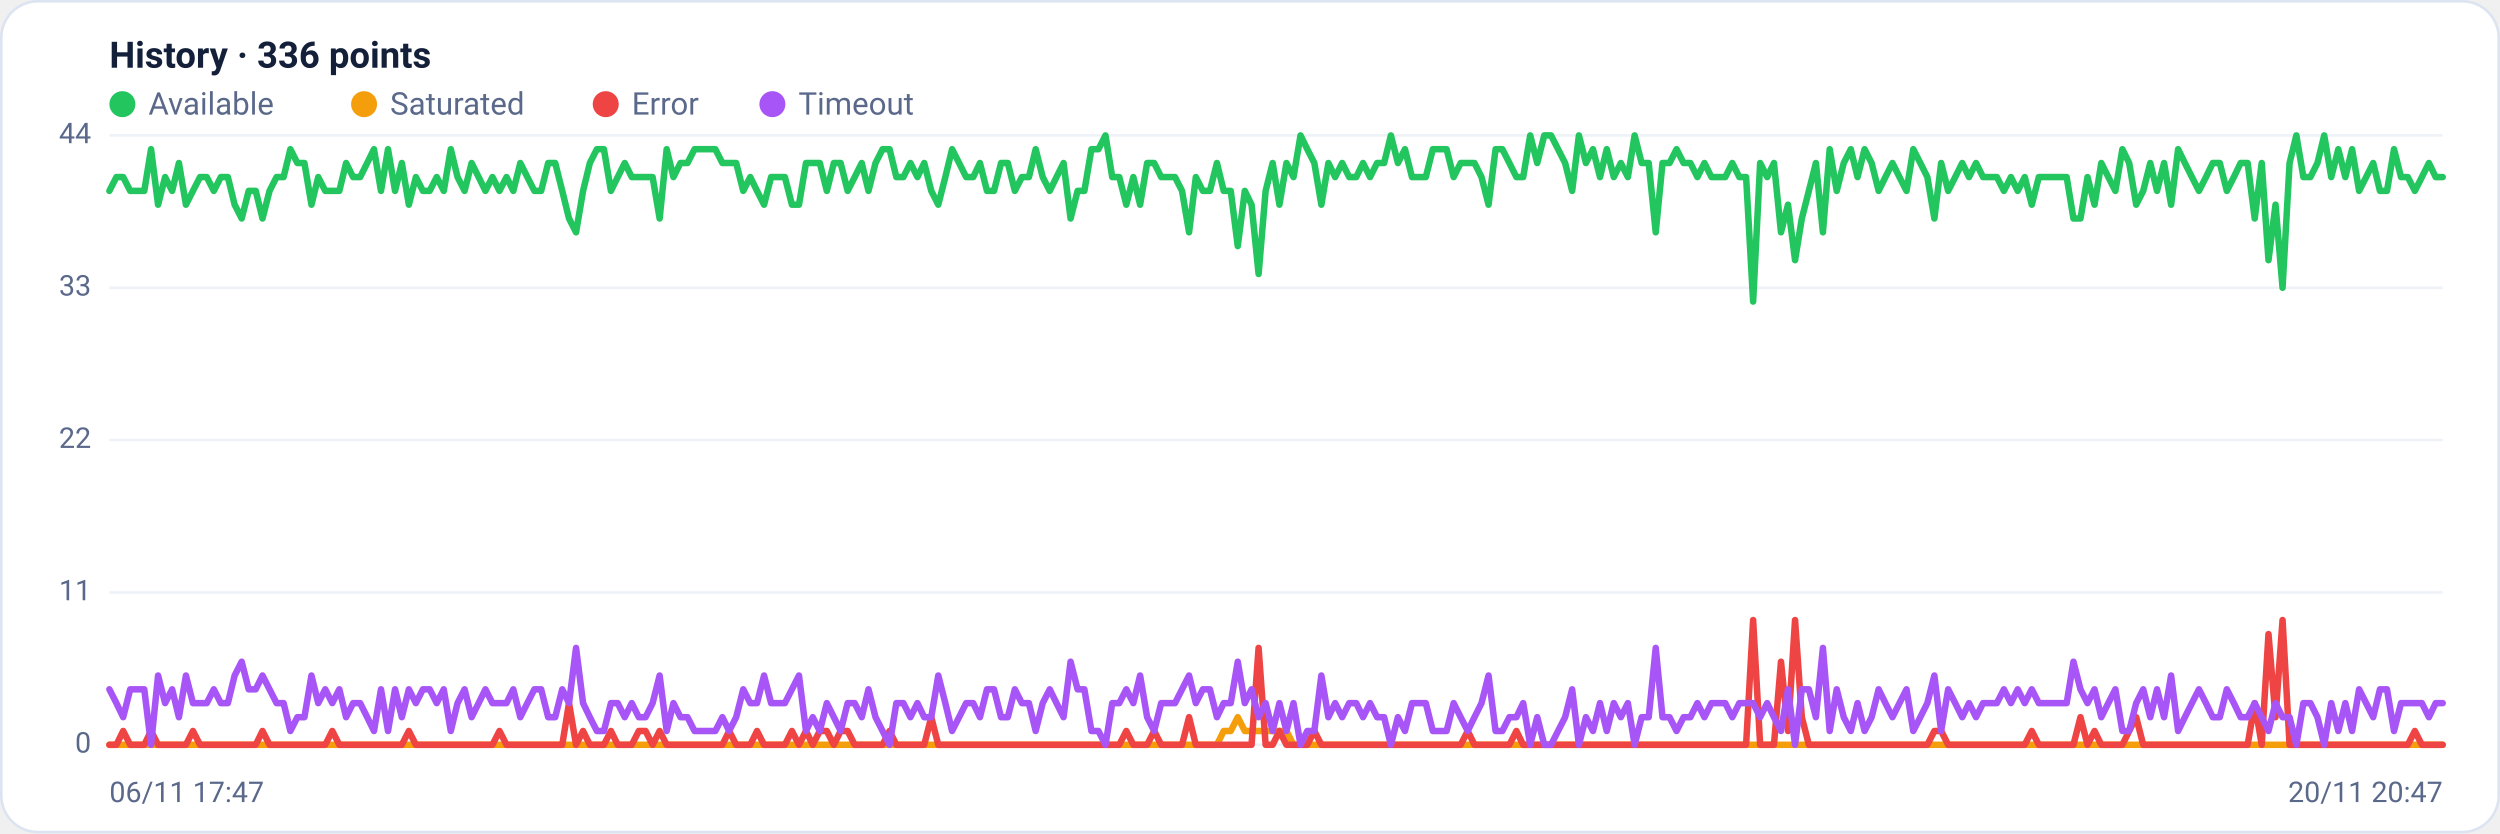
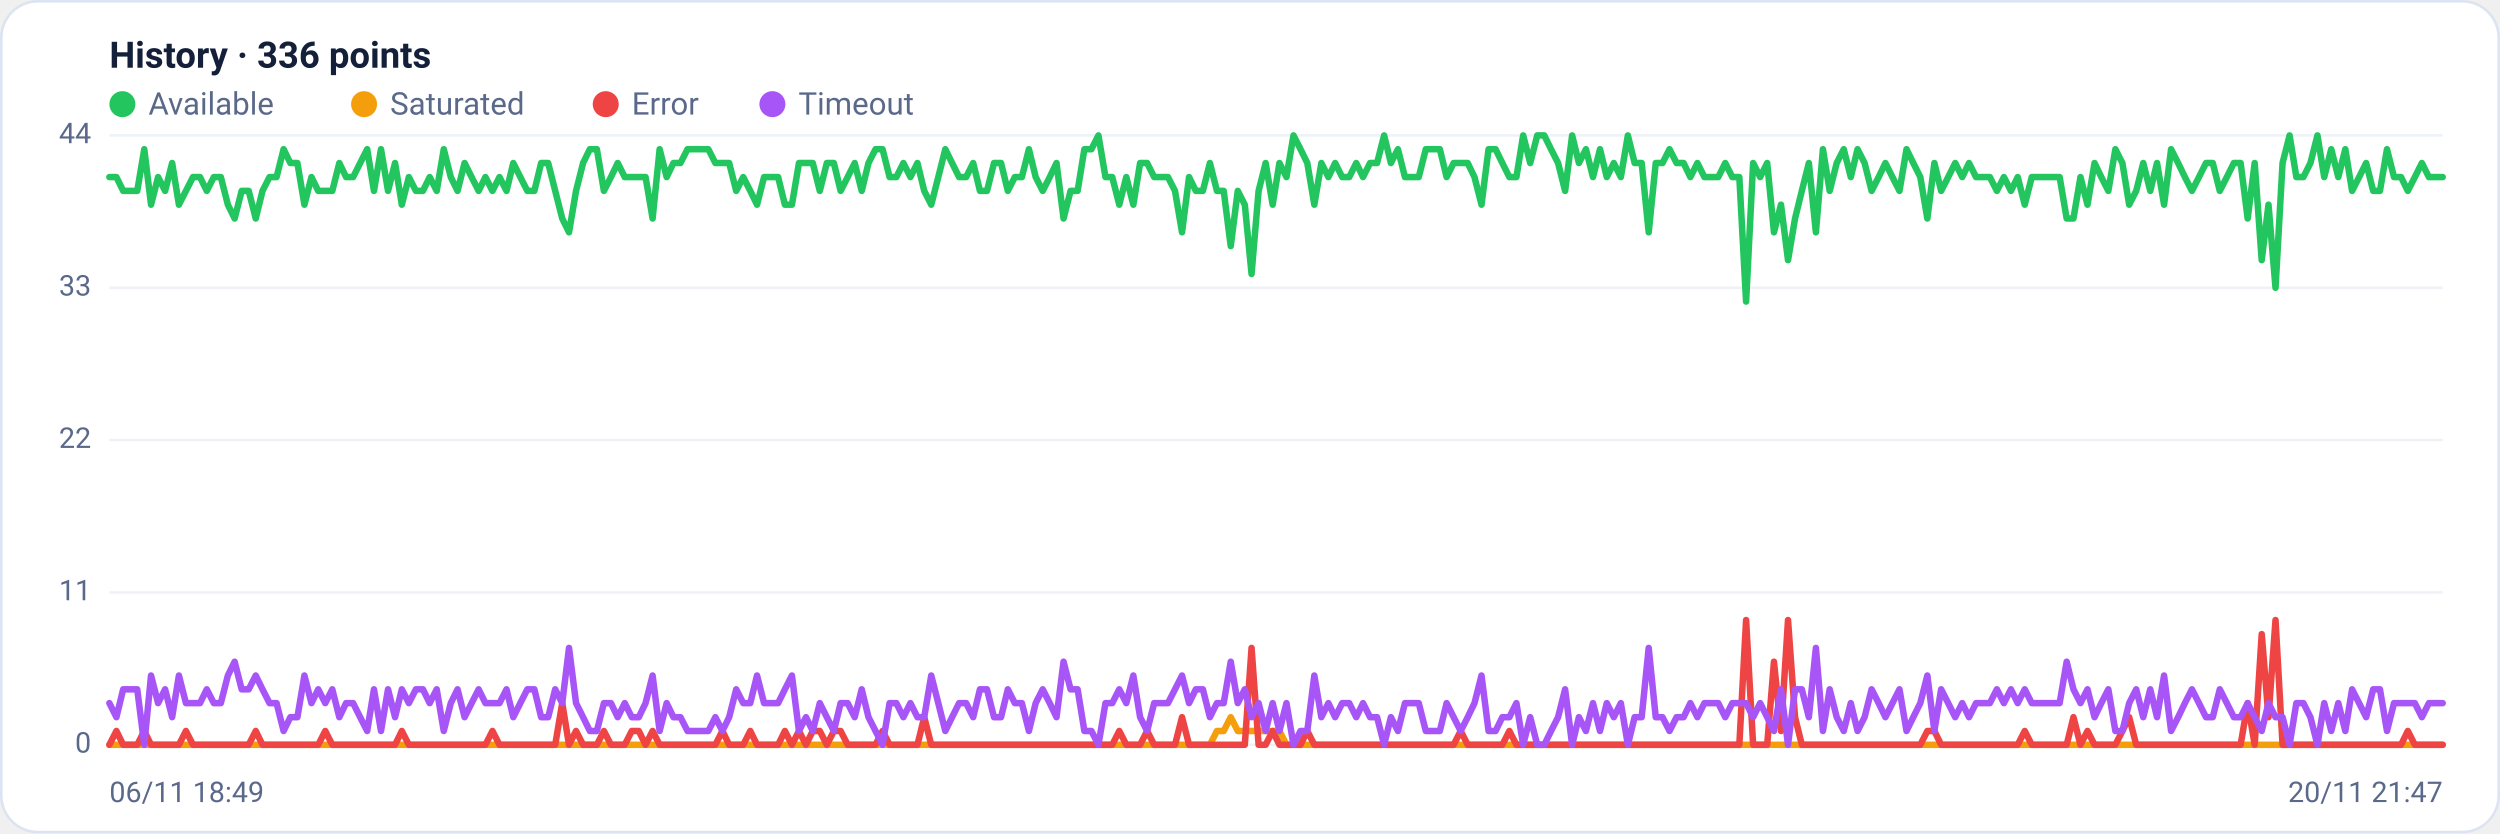
<svg xmlns="http://www.w3.org/2000/svg" viewBox="0 0 960 320" width="960" height="320" font-family="Segoe UI, system-ui, -apple-system, Roboto, Helvetica, Arial, sans-serif" role="img" aria-label="Availability history per region">
  <rect x="0.5" y="0.5" width="959" height="319" rx="14" fill="#ffffff" stroke="#dce3f1" />
  <text x="42" y="26" font-size="14" font-weight="600" fill="#14203a">History · 336 points</text>
  <circle cx="47" cy="40" r="5" fill="#22c55e" />
  <text x="57" y="44" font-size="12" fill="#5a688a">Available</text>
  <circle cx="139.8" cy="40" r="5" fill="#f59e0b" />
  <text x="149.8" y="44" font-size="12" fill="#5a688a">Saturated</text>
  <circle cx="232.6" cy="40" r="5" fill="#ef4444" />
  <text x="242.6" y="44" font-size="12" fill="#5a688a">Error</text>
  <circle cx="296.6" cy="40" r="5" fill="#a855f7" />
  <text x="306.6" y="44" font-size="12" fill="#5a688a">Timeout</text>
  <line x1="42" y1="286.0" x2="938" y2="286.0" stroke="#eef2f7" stroke-width="1" />
  <text x="35" y="289.0" text-anchor="end" font-size="11" fill="#5a688a">0</text>
  <line x1="42" y1="227.5" x2="938" y2="227.5" stroke="#eef2f7" stroke-width="1" />
  <text x="35" y="230.5" text-anchor="end" font-size="11" fill="#5a688a">11</text>
  <line x1="42" y1="169.0" x2="938" y2="169.0" stroke="#eef2f7" stroke-width="1" />
  <text x="35" y="172.0" text-anchor="end" font-size="11" fill="#5a688a">22</text>
  <line x1="42" y1="110.5" x2="938" y2="110.5" stroke="#eef2f7" stroke-width="1" />
  <text x="35" y="113.5" text-anchor="end" font-size="11" fill="#5a688a">33</text>
  <line x1="42" y1="52.0" x2="938" y2="52.0" stroke="#eef2f7" stroke-width="1" />
  <text x="35" y="55.0" text-anchor="end" font-size="11" fill="#5a688a">44</text>
-   <polyline fill="none" stroke="#22c55e" stroke-width="2.5" stroke-linejoin="round" stroke-linecap="round" points="42.0,73.3 44.7,68.0 47.3,68.0 50.0,73.3 52.7,73.3 55.4,73.3 58.0,57.3 60.7,78.6 63.4,68.0 66.1,73.3 68.7,62.6 71.4,78.6 74.1,73.3 76.8,68.0 79.4,68.0 82.1,73.3 84.8,68.0 87.5,68.0 90.1,78.6 92.8,83.9 95.5,73.3 98.2,73.3 100.8,83.9 103.5,73.3 106.2,68.0 108.9,68.0 111.5,57.3 114.2,62.6 116.9,62.6 119.6,78.6 122.2,68.0 124.9,73.3 127.6,73.3 130.3,73.3 132.9,62.6 135.6,68.0 138.3,68.0 141.0,62.6 143.6,57.3 146.3,73.3 149.0,57.3 151.7,73.3 154.3,62.6 157.0,78.6 159.7,68.0 162.4,73.3 165.0,73.3 167.7,68.0 170.4,73.3 173.1,57.3 175.7,68.0 178.4,73.3 181.1,62.6 183.8,68.0 186.4,73.3 189.1,68.0 191.8,73.3 194.5,68.0 197.1,73.3 199.8,62.6 202.5,68.0 205.2,73.3 207.8,73.3 210.5,62.6 213.2,62.6 215.9,73.3 218.5,83.9 221.2,89.2 223.9,73.3 226.5,62.6 229.2,57.3 231.9,57.3 234.6,73.3 237.2,68.0 239.9,62.6 242.6,68.0 245.3,68.0 247.9,68.0 250.6,68.0 253.3,83.9 256.0,57.3 258.6,68.0 261.3,62.6 264.0,62.6 266.7,57.3 269.3,57.3 272.0,57.3 274.7,57.3 277.4,62.6 280.0,62.6 282.7,62.6 285.4,73.3 288.1,68.0 290.7,73.3 293.4,78.6 296.1,68.0 298.8,68.0 301.4,68.0 304.1,78.6 306.8,78.6 309.5,62.6 312.1,62.6 314.8,62.6 317.5,73.3 320.2,62.6 322.8,62.6 325.5,73.3 328.2,68.0 330.9,62.6 333.5,73.3 336.2,62.6 338.9,57.3 341.6,57.3 344.2,68.0 346.9,68.0 349.6,62.6 352.3,68.0 354.9,62.6 357.6,73.3 360.3,78.6 363.0,68.0 365.6,57.3 368.3,62.6 371.0,68.0 373.7,68.0 376.3,62.6 379.0,73.3 381.7,73.3 384.4,62.6 387.0,62.6 389.7,73.3 392.4,68.0 395.1,68.0 397.7,57.3 400.4,68.0 403.1,73.3 405.7,68.0 408.4,62.6 411.1,83.9 413.8,73.3 416.4,73.3 419.1,57.3 421.8,57.3 424.5,52.0 427.1,68.0 429.8,68.0 432.5,78.6 435.2,68.0 437.8,78.6 440.5,62.6 443.2,62.6 445.9,68.0 448.5,68.0 451.2,68.0 453.9,73.3 456.6,89.2 459.2,68.0 461.9,73.3 464.6,73.3 467.3,62.6 469.9,73.3 472.6,73.3 475.3,94.5 478.0,73.3 480.6,78.6 483.3,105.2 486.0,73.3 488.7,62.6 491.3,78.6 494.0,62.6 496.7,68.0 499.4,52.0 502.0,57.3 504.7,62.6 507.4,78.6 510.1,62.6 512.7,68.0 515.4,62.6 518.1,68.0 520.8,68.0 523.4,62.6 526.1,68.0 528.8,62.6 531.5,62.6 534.1,52.0 536.8,62.6 539.5,57.3 542.2,68.0 544.8,68.0 547.5,68.0 550.2,57.3 552.9,57.3 555.5,57.3 558.2,68.0 560.9,62.6 563.6,62.6 566.2,62.6 568.9,68.0 571.6,78.6 574.3,57.3 576.9,57.3 579.6,62.6 582.3,68.0 584.9,68.0 587.6,52.0 590.3,62.6 593.0,52.0 595.6,52.0 598.3,57.3 601.0,62.6 603.7,73.3 606.3,52.0 609.0,62.6 611.7,57.3 614.4,68.0 617.0,57.3 619.7,68.0 622.4,62.6 625.1,68.0 627.7,52.0 630.4,62.6 633.1,62.6 635.8,89.2 638.4,62.6 641.1,62.6 643.8,57.3 646.5,62.6 649.1,62.6 651.8,68.0 654.5,62.6 657.2,68.0 659.8,68.0 662.5,68.0 665.2,62.6 667.9,68.0 670.5,68.0 673.2,115.8 675.9,62.6 678.6,68.0 681.2,62.6 683.9,89.2 686.6,78.6 689.3,99.9 691.9,83.9 694.6,73.3 697.3,62.6 700.0,89.2 702.6,57.3 705.3,73.3 708.0,62.6 710.7,57.3 713.3,68.0 716.0,57.3 718.7,62.6 721.4,73.3 724.0,68.0 726.7,62.6 729.4,68.0 732.1,73.3 734.7,57.3 737.4,62.6 740.1,68.0 742.8,83.9 745.4,62.6 748.1,73.3 750.8,68.0 753.5,62.6 756.1,68.0 758.8,62.6 761.5,68.0 764.1,68.0 766.8,68.0 769.5,73.3 772.2,68.0 774.8,73.3 777.5,68.0 780.2,78.6 782.9,68.0 785.5,68.0 788.2,68.0 790.9,68.0 793.6,68.0 796.2,83.9 798.9,83.9 801.6,68.0 804.3,78.6 806.9,62.6 809.6,68.0 812.3,73.3 815.0,57.3 817.6,62.6 820.3,78.6 823.0,73.3 825.7,62.6 828.3,73.3 831.0,62.6 833.7,78.6 836.4,57.3 839.0,62.6 841.7,68.0 844.4,73.3 847.1,68.0 849.7,62.6 852.4,62.6 855.1,73.3 857.8,68.0 860.4,62.6 863.1,62.6 865.8,83.9 868.5,62.6 871.1,99.9 873.8,78.6 876.5,110.5 879.2,62.6 881.8,52.0 884.5,68.0 887.2,68.0 889.9,62.6 892.5,52.0 895.2,68.0 897.9,57.3 900.6,68.0 903.2,57.3 905.9,73.3 908.6,68.0 911.3,62.6 913.9,73.3 916.6,73.3 919.3,57.3 922.0,68.0 924.6,68.0 927.3,73.3 930.0,68.0 932.7,62.6 935.3,68.0 938.0,68.0" />
-   <polyline fill="none" stroke="#f59e0b" stroke-width="2.5" stroke-linejoin="round" stroke-linecap="round" points="42.0,286.0 44.7,286.0 47.3,286.0 50.0,286.0 52.7,286.0 55.4,286.0 58.0,286.0 60.7,286.0 63.4,286.0 66.1,286.0 68.7,286.0 71.4,286.0 74.1,286.0 76.8,286.0 79.4,286.0 82.1,286.0 84.8,286.0 87.5,286.0 90.1,286.0 92.8,286.0 95.5,286.0 98.2,286.0 100.8,286.0 103.5,286.0 106.2,286.0 108.9,286.0 111.5,286.0 114.2,286.0 116.9,286.0 119.6,286.0 122.2,286.0 124.9,286.0 127.6,286.0 130.3,286.0 132.9,286.0 135.6,286.0 138.3,286.0 141.0,286.0 143.6,286.0 146.3,286.0 149.0,286.0 151.7,286.0 154.3,286.0 157.0,286.0 159.7,286.0 162.4,286.0 165.0,286.0 167.7,286.0 170.4,286.0 173.1,286.0 175.7,286.0 178.4,286.0 181.1,286.0 183.8,286.0 186.4,286.0 189.1,286.0 191.8,286.0 194.5,286.0 197.1,286.0 199.8,286.0 202.5,286.0 205.2,286.0 207.8,286.0 210.5,286.0 213.2,286.0 215.9,286.0 218.5,286.0 221.2,286.0 223.9,286.0 226.5,286.0 229.2,286.0 231.9,286.0 234.6,286.0 237.2,286.0 239.9,286.0 242.6,286.0 245.3,286.0 247.9,286.0 250.6,286.0 253.3,286.0 256.0,286.0 258.6,286.0 261.3,286.0 264.0,286.0 266.7,286.0 269.3,286.0 272.0,286.0 274.7,286.0 277.4,286.0 280.0,286.0 282.7,286.0 285.4,286.0 288.1,286.0 290.7,286.0 293.4,286.0 296.1,286.0 298.8,286.0 301.4,286.0 304.1,286.0 306.8,286.0 309.5,286.0 312.1,286.0 314.8,286.0 317.5,286.0 320.2,286.0 322.8,286.0 325.5,286.0 328.2,286.0 330.9,286.0 333.5,286.0 336.2,286.0 338.9,286.0 341.6,286.0 344.2,286.0 346.9,286.0 349.6,286.0 352.3,286.0 354.9,286.0 357.6,286.0 360.3,286.0 363.0,286.0 365.6,286.0 368.3,286.0 371.0,286.0 373.7,286.0 376.3,286.0 379.0,286.0 381.7,286.0 384.4,286.0 387.0,286.0 389.7,286.0 392.4,286.0 395.1,286.0 397.7,286.0 400.4,286.0 403.1,286.0 405.7,286.0 408.4,286.0 411.1,286.0 413.8,286.0 416.4,286.0 419.1,286.0 421.8,286.0 424.5,286.0 427.1,286.0 429.8,286.0 432.5,286.0 435.2,286.0 437.8,286.0 440.5,286.0 443.2,286.0 445.9,286.0 448.5,286.0 451.2,286.0 453.9,286.0 456.6,286.0 459.2,286.0 461.9,286.0 464.6,286.0 467.3,286.0 469.9,280.7 472.6,280.7 475.3,275.4 478.0,280.7 480.6,280.7 483.3,280.7 486.0,280.7 488.7,280.7 491.3,280.7 494.0,280.7 496.7,286.0 499.4,286.0 502.0,286.0 504.7,286.0 507.4,286.0 510.1,286.0 512.7,286.0 515.4,286.0 518.1,286.0 520.8,286.0 523.4,286.0 526.1,286.0 528.8,286.0 531.5,286.0 534.1,286.0 536.8,286.0 539.5,286.0 542.2,286.0 544.8,286.0 547.5,286.0 550.2,286.0 552.9,286.0 555.5,286.0 558.2,286.0 560.9,286.0 563.6,286.0 566.2,286.0 568.9,286.0 571.6,286.0 574.3,286.0 576.9,286.0 579.6,286.0 582.3,286.0 584.9,286.0 587.6,286.0 590.3,286.0 593.0,286.0 595.6,286.0 598.3,286.0 601.0,286.0 603.7,286.0 606.3,286.0 609.0,286.0 611.7,286.0 614.4,286.0 617.0,286.0 619.7,286.0 622.4,286.0 625.1,286.0 627.7,286.0 630.4,286.0 633.1,286.0 635.8,286.0 638.4,286.0 641.1,286.0 643.8,286.0 646.5,286.0 649.1,286.0 651.8,286.0 654.5,286.0 657.2,286.0 659.8,286.0 662.5,286.0 665.2,286.0 667.9,286.0 670.5,286.0 673.2,286.0 675.9,286.0 678.6,286.0 681.2,286.0 683.9,286.0 686.6,286.0 689.3,286.0 691.9,286.0 694.6,286.0 697.3,286.0 700.0,286.0 702.6,286.0 705.3,286.0 708.0,286.0 710.7,286.0 713.3,286.0 716.0,286.0 718.7,286.0 721.4,286.0 724.0,286.0 726.7,286.0 729.4,286.0 732.1,286.0 734.7,286.0 737.4,286.0 740.1,286.0 742.8,286.0 745.4,286.0 748.1,286.0 750.8,286.0 753.5,286.0 756.1,286.0 758.8,286.0 761.5,286.0 764.1,286.0 766.8,286.0 769.5,286.0 772.2,286.0 774.8,286.0 777.5,286.0 780.2,286.0 782.9,286.0 785.5,286.0 788.2,286.0 790.9,286.0 793.6,286.0 796.2,286.0 798.9,286.0 801.6,286.0 804.3,286.0 806.9,286.0 809.6,286.0 812.3,286.0 815.0,286.0 817.6,286.0 820.3,286.0 823.0,286.0 825.7,286.0 828.3,286.0 831.0,286.0 833.7,286.0 836.4,286.0 839.0,286.0 841.7,286.0 844.4,286.0 847.1,286.0 849.7,286.0 852.4,286.0 855.1,286.0 857.8,286.0 860.4,286.0 863.1,286.0 865.8,286.0 868.5,286.0 871.1,286.0 873.8,286.0 876.5,286.0 879.2,286.0 881.8,286.0 884.5,286.0 887.2,286.0 889.9,286.0 892.5,286.0 895.2,286.0 897.9,286.0 900.6,286.0 903.2,286.0 905.9,286.0 908.6,286.0 911.3,286.0 913.9,286.0 916.6,286.0 919.3,286.0 922.0,286.0 924.6,286.0 927.3,286.0 930.0,286.0 932.7,286.0 935.3,286.0 938.0,286.0" />
-   <polyline fill="none" stroke="#ef4444" stroke-width="2.5" stroke-linejoin="round" stroke-linecap="round" points="42.0,286.0 44.7,286.0 47.3,280.7 50.0,286.0 52.7,286.0 55.4,286.0 58.0,280.7 60.7,286.0 63.4,286.0 66.1,286.0 68.7,286.0 71.4,286.0 74.1,280.7 76.8,286.0 79.4,286.0 82.1,286.0 84.8,286.0 87.5,286.0 90.1,286.0 92.8,286.0 95.5,286.0 98.2,286.0 100.8,280.7 103.5,286.0 106.2,286.0 108.9,286.0 111.5,286.0 114.2,286.0 116.9,286.0 119.6,286.0 122.2,286.0 124.9,286.0 127.6,280.7 130.3,286.0 132.9,286.0 135.6,286.0 138.3,286.0 141.0,286.0 143.6,286.0 146.3,286.0 149.0,286.0 151.7,286.0 154.3,286.0 157.0,280.7 159.7,286.0 162.4,286.0 165.0,286.0 167.7,286.0 170.4,286.0 173.1,286.0 175.7,286.0 178.4,286.0 181.1,286.0 183.8,286.0 186.4,286.0 189.1,286.0 191.8,280.7 194.5,286.0 197.1,286.0 199.8,286.0 202.5,286.0 205.2,286.0 207.8,286.0 210.5,286.0 213.2,286.0 215.9,286.0 218.5,270.0 221.2,286.0 223.9,280.7 226.5,286.0 229.2,286.0 231.9,286.0 234.6,280.7 237.2,286.0 239.9,286.0 242.6,286.0 245.3,280.7 247.9,280.7 250.6,286.0 253.3,280.7 256.0,286.0 258.6,286.0 261.3,286.0 264.0,286.0 266.7,286.0 269.3,286.0 272.0,286.0 274.7,286.0 277.4,286.0 280.0,280.7 282.7,286.0 285.4,286.0 288.1,286.0 290.7,280.7 293.4,286.0 296.1,286.0 298.8,286.0 301.4,286.0 304.1,280.7 306.8,286.0 309.5,280.7 312.1,286.0 314.8,280.7 317.5,280.7 320.2,286.0 322.8,280.7 325.5,280.7 328.2,286.0 330.9,286.0 333.5,286.0 336.2,286.0 338.9,286.0 341.6,280.7 344.2,286.0 346.9,286.0 349.6,286.0 352.3,286.0 354.9,286.0 357.6,275.4 360.3,286.0 363.0,286.0 365.6,286.0 368.3,286.0 371.0,286.0 373.7,286.0 376.3,286.0 379.0,286.0 381.7,286.0 384.4,286.0 387.0,286.0 389.7,286.0 392.4,286.0 395.1,286.0 397.7,286.0 400.4,286.0 403.1,286.0 405.7,286.0 408.4,286.0 411.1,286.0 413.8,286.0 416.4,286.0 419.1,286.0 421.8,286.0 424.5,286.0 427.1,286.0 429.8,286.0 432.5,280.7 435.2,286.0 437.8,286.0 440.5,286.0 443.2,280.7 445.9,286.0 448.5,286.0 451.2,286.0 453.9,286.0 456.6,275.4 459.2,286.0 461.9,286.0 464.6,286.0 467.3,286.0 469.9,286.0 472.6,286.0 475.3,286.0 478.0,286.0 480.6,286.0 483.3,248.8 486.0,286.0 488.7,286.0 491.3,280.7 494.0,286.0 496.7,286.0 499.4,286.0 502.0,286.0 504.7,280.7 507.4,286.0 510.1,286.0 512.7,286.0 515.4,286.0 518.1,286.0 520.8,286.0 523.4,286.0 526.1,286.0 528.8,286.0 531.5,286.0 534.1,286.0 536.8,286.0 539.5,286.0 542.2,286.0 544.8,286.0 547.5,286.0 550.2,286.0 552.9,286.0 555.5,286.0 558.2,286.0 560.9,286.0 563.6,280.7 566.2,286.0 568.9,286.0 571.6,286.0 574.3,286.0 576.9,286.0 579.6,286.0 582.3,280.7 584.9,286.0 587.6,286.0 590.3,286.0 593.0,286.0 595.6,286.0 598.3,286.0 601.0,286.0 603.7,286.0 606.3,286.0 609.0,286.0 611.7,286.0 614.4,286.0 617.0,286.0 619.7,286.0 622.4,286.0 625.1,286.0 627.7,286.0 630.4,286.0 633.1,286.0 635.8,286.0 638.4,286.0 641.1,286.0 643.8,286.0 646.5,286.0 649.1,286.0 651.8,286.0 654.5,286.0 657.2,286.0 659.8,286.0 662.5,286.0 665.2,286.0 667.9,286.0 670.5,286.0 673.2,238.1 675.9,286.0 678.6,286.0 681.2,286.0 683.9,254.1 686.6,280.7 689.3,238.1 691.9,275.4 694.6,286.0 697.3,286.0 700.0,286.0 702.6,286.0 705.3,286.0 708.0,286.0 710.7,286.0 713.3,286.0 716.0,286.0 718.7,286.0 721.4,286.0 724.0,286.0 726.7,286.0 729.4,286.0 732.1,286.0 734.7,286.0 737.4,286.0 740.1,286.0 742.8,280.7 745.4,280.7 748.1,286.0 750.8,286.0 753.5,286.0 756.1,286.0 758.8,286.0 761.5,286.0 764.1,286.0 766.8,286.0 769.5,286.0 772.2,286.0 774.8,286.0 777.5,286.0 780.2,280.7 782.9,286.0 785.5,286.0 788.2,286.0 790.9,286.0 793.6,286.0 796.2,286.0 798.9,275.4 801.6,286.0 804.3,280.7 806.9,286.0 809.6,286.0 812.3,286.0 815.0,286.0 817.6,280.7 820.3,275.4 823.0,286.0 825.7,286.0 828.3,286.0 831.0,286.0 833.7,286.0 836.4,286.0 839.0,286.0 841.7,286.0 844.4,286.0 847.1,286.0 849.7,286.0 852.4,286.0 855.1,286.0 857.8,286.0 860.4,286.0 863.1,286.0 865.8,270.0 868.5,286.0 871.1,243.5 873.8,275.4 876.5,238.1 879.2,286.0 881.8,286.0 884.5,286.0 887.2,286.0 889.9,286.0 892.5,286.0 895.2,286.0 897.9,286.0 900.6,286.0 903.2,286.0 905.9,286.0 908.6,286.0 911.3,286.0 913.9,286.0 916.6,286.0 919.3,286.0 922.0,286.0 924.6,286.0 927.3,280.7 930.0,286.0 932.7,286.0 935.3,286.0 938.0,286.0" />
-   <polyline fill="none" stroke="#a855f7" stroke-width="2.5" stroke-linejoin="round" stroke-linecap="round" points="42.0,264.7 44.7,270.0 47.3,275.4 50.0,264.7 52.7,264.7 55.4,264.7 58.0,286.0 60.7,259.4 63.4,270.0 66.1,264.7 68.7,275.4 71.4,259.4 74.1,270.0 76.8,270.0 79.4,270.0 82.1,264.7 84.8,270.0 87.5,270.0 90.1,259.4 92.8,254.1 95.5,264.7 98.2,264.7 100.8,259.4 103.5,264.7 106.2,270.0 108.9,270.0 111.5,280.7 114.2,275.4 116.9,275.4 119.6,259.4 122.2,270.0 124.9,264.7 127.6,270.0 130.3,264.7 132.9,275.4 135.6,270.0 138.3,270.0 141.0,275.4 143.6,280.7 146.3,264.7 149.0,280.7 151.7,264.7 154.3,275.4 157.0,264.7 159.7,270.0 162.4,264.7 165.0,264.7 167.7,270.0 170.4,264.7 173.1,280.7 175.7,270.0 178.4,264.7 181.1,275.4 183.8,270.0 186.4,264.7 189.1,270.0 191.8,270.0 194.5,270.0 197.1,264.7 199.8,275.4 202.5,270.0 205.2,264.7 207.8,264.7 210.5,275.4 213.2,275.4 215.9,264.7 218.5,270.0 221.2,248.8 223.9,270.0 226.5,275.4 229.2,280.7 231.9,280.7 234.6,270.0 237.2,270.0 239.9,275.4 242.6,270.0 245.3,275.4 247.9,275.4 250.6,270.0 253.3,259.4 256.0,280.7 258.6,270.0 261.3,275.4 264.0,275.4 266.7,280.7 269.3,280.7 272.0,280.7 274.7,280.7 277.4,275.4 280.0,280.7 282.7,275.4 285.4,264.7 288.1,270.0 290.7,270.0 293.4,259.4 296.1,270.0 298.8,270.0 301.4,270.0 304.1,264.7 306.8,259.4 309.5,280.7 312.1,275.4 314.8,280.7 317.5,270.0 320.2,275.4 322.8,280.7 325.5,270.0 328.2,270.0 330.9,275.4 333.5,264.7 336.2,275.4 338.9,280.7 341.6,286.0 344.2,270.0 346.9,270.0 349.6,275.4 352.3,270.0 354.9,275.4 357.6,275.4 360.3,259.4 363.0,270.0 365.6,280.7 368.3,275.4 371.0,270.0 373.7,270.0 376.3,275.4 379.0,264.7 381.7,264.7 384.4,275.4 387.0,275.4 389.7,264.7 392.4,270.0 395.1,270.0 397.7,280.7 400.4,270.0 403.1,264.7 405.7,270.0 408.4,275.4 411.1,254.1 413.8,264.7 416.4,264.7 419.1,280.7 421.8,280.7 424.5,286.0 427.1,270.0 429.8,270.0 432.5,264.7 435.2,270.0 437.8,259.4 440.5,275.4 443.2,280.7 445.9,270.0 448.5,270.0 451.2,270.0 453.9,264.7 456.6,259.4 459.2,270.0 461.9,264.7 464.6,264.7 467.3,275.4 469.9,270.0 472.6,270.0 475.3,254.1 478.0,270.0 480.6,264.7 483.3,275.4 486.0,270.0 488.7,280.7 491.3,270.0 494.0,280.7 496.7,270.0 499.4,286.0 502.0,280.7 504.7,280.7 507.4,259.4 510.1,275.4 512.7,270.0 515.4,275.4 518.1,270.0 520.8,270.0 523.4,275.4 526.1,270.0 528.8,275.4 531.5,275.4 534.1,286.0 536.8,275.4 539.5,280.7 542.2,270.0 544.8,270.0 547.5,270.0 550.2,280.7 552.9,280.7 555.5,280.7 558.2,270.0 560.9,275.4 563.6,280.7 566.2,275.4 568.9,270.0 571.6,259.4 574.3,280.7 576.9,280.7 579.6,275.4 582.3,275.4 584.9,270.0 587.6,286.0 590.3,275.4 593.0,286.0 595.6,286.0 598.3,280.7 601.0,275.4 603.7,264.7 606.3,286.0 609.0,275.4 611.7,280.7 614.4,270.0 617.0,280.7 619.7,270.0 622.4,275.4 625.1,270.0 627.7,286.0 630.4,275.4 633.1,275.4 635.8,248.8 638.4,275.4 641.1,275.4 643.8,280.7 646.5,275.4 649.1,275.4 651.8,270.0 654.5,275.4 657.2,270.0 659.8,270.0 662.5,270.0 665.2,275.4 667.9,270.0 670.5,270.0 673.2,270.0 675.9,275.4 678.6,270.0 681.2,275.4 683.9,280.7 686.6,264.7 689.3,286.0 691.9,264.7 694.6,264.7 697.3,275.4 700.0,248.8 702.6,280.7 705.3,264.7 708.0,275.4 710.7,280.7 713.3,270.0 716.0,280.7 718.7,275.4 721.4,264.7 724.0,270.0 726.7,275.4 729.4,270.0 732.1,264.7 734.7,280.7 737.4,275.4 740.1,270.0 742.8,259.4 745.4,280.7 748.1,264.7 750.8,270.0 753.5,275.4 756.1,270.0 758.8,275.4 761.5,270.0 764.1,270.0 766.8,270.0 769.5,264.7 772.2,270.0 774.8,264.7 777.5,270.0 780.2,264.7 782.9,270.0 785.5,270.0 788.2,270.0 790.9,270.0 793.6,270.0 796.2,254.1 798.9,264.7 801.6,270.0 804.3,264.7 806.9,275.4 809.6,270.0 812.3,264.7 815.0,280.7 817.6,280.7 820.3,270.0 823.0,264.7 825.7,275.4 828.3,264.7 831.0,275.4 833.7,259.4 836.4,280.7 839.0,275.4 841.7,270.0 844.4,264.7 847.1,270.0 849.7,275.4 852.4,275.4 855.1,264.7 857.8,270.0 860.4,275.4 863.1,275.4 865.8,270.0 868.5,275.4 871.1,280.7 873.8,270.0 876.5,275.4 879.2,275.4 881.8,286.0 884.5,270.0 887.2,270.0 889.9,275.4 892.5,286.0 895.2,270.0 897.9,280.7 900.6,270.0 903.2,280.7 905.9,264.7 908.6,270.0 911.3,275.4 913.9,264.7 916.6,264.7 919.3,280.7 922.0,270.0 924.6,270.0 927.3,270.0 930.0,270.0 932.7,275.4 935.3,270.0 938.0,270.0" />
-   <text x="42" y="308" font-size="11" fill="#5a688a">06/11 17:47</text>
-   <text x="938" y="308" text-anchor="end" font-size="11" fill="#5a688a">20/11 20:47</text>
+   <polyline fill="none" stroke="#22c55e" stroke-width="2.5" stroke-linejoin="round" stroke-linecap="round" points="42.0,68.0 44.7,68.0 47.3,73.3 50.0,73.3 52.7,73.3 55.4,57.3 58.0,78.6 60.7,68.0 63.4,73.3 66.1,62.6 68.7,78.6 71.4,73.3 74.1,68.0 76.8,68.0 79.4,73.3 82.1,68.0 84.8,68.0 87.5,78.6 90.1,83.9 92.8,73.3 95.5,73.3 98.2,83.9 100.8,73.3 103.5,68.0 106.2,68.0 108.9,57.3 111.5,62.6 114.2,62.6 116.9,78.6 119.6,68.0 122.2,73.3 124.9,73.3 127.6,73.3 130.3,62.6 132.9,68.0 135.6,68.0 138.3,62.6 141.0,57.3 143.6,73.3 146.3,57.3 149.0,73.3 151.7,62.6 154.3,78.6 157.0,68.0 159.7,73.3 162.4,73.3 165.0,68.0 167.7,73.3 170.4,57.3 173.1,68.0 175.7,73.3 178.4,62.6 181.1,68.0 183.8,73.3 186.4,68.0 189.1,73.3 191.8,68.0 194.5,73.3 197.1,62.6 199.8,68.0 202.5,73.3 205.2,73.3 207.8,62.6 210.5,62.6 213.2,73.3 215.9,83.9 218.5,89.2 221.2,73.3 223.9,62.6 226.5,57.3 229.2,57.3 231.9,73.3 234.6,68.0 237.2,62.6 239.9,68.0 242.6,68.0 245.3,68.0 247.9,68.0 250.6,83.9 253.3,57.3 256.0,68.0 258.6,62.6 261.3,62.6 264.0,57.3 266.7,57.3 269.3,57.3 272.0,57.3 274.7,62.6 277.4,62.6 280.0,62.6 282.7,73.3 285.4,68.0 288.1,73.3 290.7,78.6 293.4,68.0 296.1,68.0 298.8,68.0 301.4,78.6 304.1,78.6 306.8,62.6 309.5,62.6 312.1,62.6 314.8,73.3 317.5,62.6 320.2,62.6 322.8,73.3 325.5,68.0 328.2,62.6 330.9,73.3 333.5,62.6 336.2,57.3 338.9,57.3 341.6,68.0 344.2,68.0 346.9,62.6 349.6,68.0 352.3,62.6 354.9,73.3 357.6,78.6 360.3,68.0 363.0,57.3 365.6,62.6 368.3,68.0 371.0,68.0 373.7,62.6 376.3,73.3 379.0,73.3 381.7,62.6 384.4,62.6 387.0,73.3 389.7,68.0 392.4,68.0 395.1,57.3 397.7,68.0 400.4,73.3 403.1,68.0 405.7,62.6 408.4,83.9 411.1,73.3 413.8,73.3 416.4,57.3 419.1,57.3 421.8,52.0 424.5,68.0 427.1,68.0 429.8,78.6 432.5,68.0 435.2,78.6 437.8,62.6 440.5,62.6 443.2,68.0 445.9,68.0 448.5,68.0 451.2,73.3 453.9,89.2 456.6,68.0 459.2,73.3 461.9,73.3 464.6,62.6 467.3,73.3 469.9,73.3 472.6,94.5 475.3,73.3 478.0,78.6 480.6,105.2 483.3,73.3 486.0,62.6 488.7,78.6 491.3,62.6 494.0,68.0 496.7,52.0 499.4,57.3 502.0,62.6 504.7,78.6 507.4,62.6 510.1,68.0 512.7,62.6 515.4,68.0 518.1,68.0 520.8,62.6 523.4,68.0 526.1,62.6 528.8,62.6 531.5,52.0 534.1,62.6 536.8,57.3 539.5,68.0 542.2,68.0 544.8,68.0 547.5,57.3 550.2,57.3 552.9,57.3 555.5,68.0 558.2,62.6 560.9,62.6 563.6,62.6 566.2,68.0 568.9,78.6 571.6,57.3 574.3,57.3 576.9,62.6 579.6,68.0 582.3,68.0 584.9,52.0 587.6,62.6 590.3,52.0 593.0,52.0 595.6,57.3 598.3,62.6 601.0,73.3 603.7,52.0 606.3,62.6 609.0,57.3 611.7,68.0 614.4,57.3 617.0,68.0 619.7,62.6 622.4,68.0 625.1,52.0 627.7,62.6 630.4,62.6 633.1,89.2 635.8,62.6 638.4,62.6 641.1,57.3 643.8,62.6 646.5,62.6 649.1,68.0 651.8,62.6 654.5,68.0 657.2,68.0 659.8,68.0 662.5,62.6 665.2,68.0 667.9,68.0 670.5,115.8 673.2,62.6 675.9,68.0 678.6,62.6 681.2,89.2 683.9,78.6 686.6,99.9 689.3,83.9 691.9,73.3 694.6,62.6 697.3,89.2 700.0,57.3 702.6,73.3 705.3,62.6 708.0,57.3 710.7,68.0 713.3,57.3 716.0,62.6 718.7,73.3 721.4,68.0 724.0,62.6 726.7,68.0 729.4,73.3 732.1,57.3 734.7,62.6 737.4,68.0 740.1,83.9 742.8,62.6 745.4,73.3 748.1,68.0 750.8,62.6 753.5,68.0 756.1,62.6 758.8,68.0 761.5,68.0 764.1,68.0 766.8,73.3 769.5,68.0 772.2,73.3 774.8,68.0 777.5,78.6 780.2,68.0 782.9,68.0 785.5,68.0 788.2,68.0 790.9,68.0 793.6,83.9 796.2,83.9 798.9,68.0 801.6,78.6 804.3,62.6 806.9,68.0 809.6,73.3 812.3,57.3 815.0,62.6 817.6,78.6 820.3,73.3 823.0,62.6 825.7,73.3 828.3,62.6 831.0,78.6 833.7,57.3 836.4,62.6 839.0,68.0 841.7,73.3 844.4,68.0 847.1,62.6 849.7,62.6 852.4,73.3 855.1,68.0 857.8,62.6 860.4,62.6 863.1,83.9 865.8,62.6 868.5,99.9 871.1,78.6 873.8,110.5 876.5,62.6 879.2,52.0 881.8,68.0 884.5,68.0 887.2,62.6 889.9,52.0 892.5,68.0 895.2,57.3 897.9,68.0 900.6,57.3 903.2,73.3 905.9,68.0 908.6,62.6 911.3,73.3 913.9,73.3 916.6,57.3 919.3,68.0 922.0,68.0 924.6,73.3 927.3,68.0 930.0,62.6 932.7,68.0 935.3,68.0 938.0,68.0" />
+   <polyline fill="none" stroke="#f59e0b" stroke-width="2.5" stroke-linejoin="round" stroke-linecap="round" points="42.0,286.0 44.7,286.0 47.3,286.0 50.0,286.0 52.7,286.0 55.4,286.0 58.0,286.0 60.7,286.0 63.4,286.0 66.1,286.0 68.7,286.0 71.4,286.0 74.1,286.0 76.8,286.0 79.4,286.0 82.1,286.0 84.8,286.0 87.5,286.0 90.1,286.0 92.8,286.0 95.5,286.0 98.2,286.0 100.8,286.0 103.5,286.0 106.2,286.0 108.9,286.0 111.5,286.0 114.2,286.0 116.9,286.0 119.6,286.0 122.2,286.0 124.9,286.0 127.6,286.0 130.3,286.0 132.9,286.0 135.6,286.0 138.3,286.0 141.0,286.0 143.6,286.0 146.3,286.0 149.0,286.0 151.7,286.0 154.3,286.0 157.0,286.0 159.7,286.0 162.4,286.0 165.0,286.0 167.7,286.0 170.4,286.0 173.1,286.0 175.7,286.0 178.4,286.0 181.1,286.0 183.8,286.0 186.4,286.0 189.1,286.0 191.8,286.0 194.5,286.0 197.1,286.0 199.8,286.0 202.5,286.0 205.2,286.0 207.8,286.0 210.5,286.0 213.2,286.0 215.9,286.0 218.5,286.0 221.2,286.0 223.9,286.0 226.5,286.0 229.2,286.0 231.9,286.0 234.6,286.0 237.2,286.0 239.9,286.0 242.6,286.0 245.3,286.0 247.9,286.0 250.6,286.0 253.3,286.0 256.0,286.0 258.6,286.0 261.3,286.0 264.0,286.0 266.7,286.0 269.3,286.0 272.0,286.0 274.7,286.0 277.4,286.0 280.0,286.0 282.7,286.0 285.4,286.0 288.1,286.0 290.7,286.0 293.4,286.0 296.1,286.0 298.8,286.0 301.4,286.0 304.1,286.0 306.8,286.0 309.5,286.0 312.1,286.0 314.8,286.0 317.5,286.0 320.2,286.0 322.8,286.0 325.5,286.0 328.2,286.0 330.9,286.0 333.5,286.0 336.2,286.0 338.9,286.0 341.6,286.0 344.2,286.0 346.9,286.0 349.6,286.0 352.3,286.0 354.9,286.0 357.6,286.0 360.3,286.0 363.0,286.0 365.6,286.0 368.3,286.0 371.0,286.0 373.7,286.0 376.3,286.0 379.0,286.0 381.7,286.0 384.4,286.0 387.0,286.0 389.7,286.0 392.4,286.0 395.1,286.0 397.7,286.0 400.4,286.0 403.1,286.0 405.7,286.0 408.4,286.0 411.1,286.0 413.8,286.0 416.4,286.0 419.1,286.0 421.8,286.0 424.5,286.0 427.1,286.0 429.8,286.0 432.5,286.0 435.2,286.0 437.8,286.0 440.5,286.0 443.2,286.0 445.9,286.0 448.5,286.0 451.2,286.0 453.9,286.0 456.6,286.0 459.2,286.0 461.9,286.0 464.6,286.0 467.3,280.7 469.9,280.7 472.6,275.4 475.3,280.7 478.0,280.7 480.6,280.7 483.3,280.7 486.0,280.7 488.7,280.7 491.3,280.7 494.0,286.0 496.7,286.0 499.4,286.0 502.0,286.0 504.7,286.0 507.4,286.0 510.1,286.0 512.7,286.0 515.4,286.0 518.1,286.0 520.8,286.0 523.4,286.0 526.1,286.0 528.8,286.0 531.5,286.0 534.1,286.0 536.8,286.0 539.5,286.0 542.2,286.0 544.8,286.0 547.5,286.0 550.2,286.0 552.9,286.0 555.5,286.0 558.2,286.0 560.9,286.0 563.6,286.0 566.2,286.0 568.9,286.0 571.6,286.0 574.3,286.0 576.9,286.0 579.6,286.0 582.3,286.0 584.9,286.0 587.6,286.0 590.3,286.0 593.0,286.0 595.6,286.0 598.3,286.0 601.0,286.0 603.7,286.0 606.3,286.0 609.0,286.0 611.7,286.0 614.4,286.0 617.0,286.0 619.7,286.0 622.4,286.0 625.1,286.0 627.7,286.0 630.4,286.0 633.1,286.0 635.8,286.0 638.4,286.0 641.1,286.0 643.8,286.0 646.5,286.0 649.1,286.0 651.8,286.0 654.5,286.0 657.2,286.0 659.8,286.0 662.5,286.0 665.2,286.0 667.9,286.0 670.5,286.0 673.2,286.0 675.9,286.0 678.6,286.0 681.2,286.0 683.9,286.0 686.6,286.0 689.3,286.0 691.9,286.0 694.6,286.0 697.3,286.0 700.0,286.0 702.6,286.0 705.3,286.0 708.0,286.0 710.7,286.0 713.3,286.0 716.0,286.0 718.7,286.0 721.4,286.0 724.0,286.0 726.7,286.0 729.4,286.0 732.1,286.0 734.7,286.0 737.4,286.0 740.1,286.0 742.8,286.0 745.4,286.0 748.1,286.0 750.8,286.0 753.5,286.0 756.1,286.0 758.8,286.0 761.5,286.0 764.1,286.0 766.8,286.0 769.5,286.0 772.2,286.0 774.8,286.0 777.5,286.0 780.2,286.0 782.9,286.0 785.5,286.0 788.2,286.0 790.9,286.0 793.6,286.0 796.2,286.0 798.9,286.0 801.6,286.0 804.3,286.0 806.9,286.0 809.6,286.0 812.3,286.0 815.0,286.0 817.6,286.0 820.3,286.0 823.0,286.0 825.7,286.0 828.3,286.0 831.0,286.0 833.7,286.0 836.4,286.0 839.0,286.0 841.7,286.0 844.4,286.0 847.1,286.0 849.7,286.0 852.4,286.0 855.1,286.0 857.8,286.0 860.4,286.0 863.1,286.0 865.8,286.0 868.5,286.0 871.1,286.0 873.8,286.0 876.5,286.0 879.2,286.0 881.8,286.0 884.5,286.0 887.2,286.0 889.9,286.0 892.5,286.0 895.2,286.0 897.9,286.0 900.6,286.0 903.2,286.0 905.9,286.0 908.6,286.0 911.3,286.0 913.9,286.0 916.6,286.0 919.3,286.0 922.0,286.0 924.6,286.0 927.3,286.0 930.0,286.0 932.7,286.0 935.3,286.0 938.0,286.0" />
+   <polyline fill="none" stroke="#ef4444" stroke-width="2.5" stroke-linejoin="round" stroke-linecap="round" points="42.0,286.0 44.7,280.7 47.3,286.0 50.0,286.0 52.7,286.0 55.4,280.7 58.0,286.0 60.7,286.0 63.4,286.0 66.1,286.0 68.7,286.0 71.4,280.7 74.1,286.0 76.8,286.0 79.4,286.0 82.1,286.0 84.8,286.0 87.5,286.0 90.1,286.0 92.8,286.0 95.5,286.0 98.2,280.7 100.8,286.0 103.5,286.0 106.2,286.0 108.9,286.0 111.5,286.0 114.2,286.0 116.9,286.0 119.6,286.0 122.2,286.0 124.9,280.7 127.6,286.0 130.3,286.0 132.9,286.0 135.6,286.0 138.3,286.0 141.0,286.0 143.6,286.0 146.3,286.0 149.0,286.0 151.7,286.0 154.3,280.7 157.0,286.0 159.7,286.0 162.4,286.0 165.0,286.0 167.7,286.0 170.4,286.0 173.1,286.0 175.7,286.0 178.4,286.0 181.1,286.0 183.8,286.0 186.4,286.0 189.1,280.7 191.8,286.0 194.5,286.0 197.1,286.0 199.8,286.0 202.5,286.0 205.2,286.0 207.8,286.0 210.5,286.0 213.2,286.0 215.9,270.0 218.5,286.0 221.2,280.7 223.9,286.0 226.5,286.0 229.2,286.0 231.9,280.7 234.6,286.0 237.2,286.0 239.9,286.0 242.6,280.7 245.3,280.7 247.9,286.0 250.6,280.7 253.3,286.0 256.0,286.0 258.6,286.0 261.3,286.0 264.0,286.0 266.7,286.0 269.3,286.0 272.0,286.0 274.7,286.0 277.4,280.7 280.0,286.0 282.7,286.0 285.4,286.0 288.1,280.7 290.7,286.0 293.4,286.0 296.1,286.0 298.8,286.0 301.4,280.7 304.1,286.0 306.8,280.7 309.5,286.0 312.1,280.7 314.8,280.7 317.5,286.0 320.2,280.7 322.8,280.7 325.5,286.0 328.2,286.0 330.9,286.0 333.5,286.0 336.2,286.0 338.9,280.7 341.6,286.0 344.2,286.0 346.9,286.0 349.6,286.0 352.3,286.0 354.9,275.4 357.6,286.0 360.3,286.0 363.0,286.0 365.6,286.0 368.3,286.0 371.0,286.0 373.7,286.0 376.3,286.0 379.0,286.0 381.7,286.0 384.4,286.0 387.0,286.0 389.7,286.0 392.4,286.0 395.1,286.0 397.7,286.0 400.4,286.0 403.1,286.0 405.7,286.0 408.4,286.0 411.1,286.0 413.8,286.0 416.4,286.0 419.1,286.0 421.8,286.0 424.5,286.0 427.1,286.0 429.8,280.7 432.5,286.0 435.2,286.0 437.8,286.0 440.5,280.7 443.2,286.0 445.9,286.0 448.5,286.0 451.2,286.0 453.9,275.4 456.6,286.0 459.2,286.0 461.9,286.0 464.6,286.0 467.3,286.0 469.9,286.0 472.6,286.0 475.3,286.0 478.0,286.0 480.6,248.8 483.3,286.0 486.0,286.0 488.7,280.7 491.3,286.0 494.0,286.0 496.7,286.0 499.4,286.0 502.0,280.7 504.7,286.0 507.4,286.0 510.1,286.0 512.7,286.0 515.4,286.0 518.1,286.0 520.8,286.0 523.4,286.0 526.1,286.0 528.8,286.0 531.5,286.0 534.1,286.0 536.8,286.0 539.5,286.0 542.2,286.0 544.8,286.0 547.5,286.0 550.2,286.0 552.9,286.0 555.5,286.0 558.2,286.0 560.9,280.7 563.6,286.0 566.2,286.0 568.9,286.0 571.6,286.0 574.3,286.0 576.9,286.0 579.6,280.7 582.3,286.0 584.9,286.0 587.6,286.0 590.3,286.0 593.0,286.0 595.6,286.0 598.3,286.0 601.0,286.0 603.7,286.0 606.3,286.0 609.0,286.0 611.7,286.0 614.4,286.0 617.0,286.0 619.7,286.0 622.4,286.0 625.1,286.0 627.7,286.0 630.4,286.0 633.1,286.0 635.8,286.0 638.4,286.0 641.1,286.0 643.8,286.0 646.5,286.0 649.1,286.0 651.8,286.0 654.5,286.0 657.2,286.0 659.8,286.0 662.5,286.0 665.2,286.0 667.9,286.0 670.5,238.1 673.2,286.0 675.9,286.0 678.6,286.0 681.2,254.1 683.9,280.7 686.6,238.1 689.3,275.4 691.9,286.0 694.6,286.0 697.3,286.0 700.0,286.0 702.6,286.0 705.3,286.0 708.0,286.0 710.7,286.0 713.3,286.0 716.0,286.0 718.7,286.0 721.4,286.0 724.0,286.0 726.7,286.0 729.4,286.0 732.1,286.0 734.7,286.0 737.4,286.0 740.1,280.7 742.8,280.7 745.4,286.0 748.1,286.0 750.8,286.0 753.5,286.0 756.1,286.0 758.8,286.0 761.5,286.0 764.1,286.0 766.8,286.0 769.5,286.0 772.2,286.0 774.8,286.0 777.5,280.7 780.2,286.0 782.9,286.0 785.5,286.0 788.2,286.0 790.9,286.0 793.6,286.0 796.2,275.4 798.9,286.0 801.6,280.7 804.3,286.0 806.9,286.0 809.6,286.0 812.3,286.0 815.0,280.7 817.6,275.4 820.3,286.0 823.0,286.0 825.7,286.0 828.3,286.0 831.0,286.0 833.7,286.0 836.4,286.0 839.0,286.0 841.7,286.0 844.4,286.0 847.1,286.0 849.7,286.0 852.4,286.0 855.1,286.0 857.8,286.0 860.4,286.0 863.1,270.0 865.8,286.0 868.5,243.5 871.1,275.4 873.8,238.1 876.5,286.0 879.2,286.0 881.8,286.0 884.5,286.0 887.2,286.0 889.9,286.0 892.5,286.0 895.2,286.0 897.9,286.0 900.6,286.0 903.2,286.0 905.9,286.0 908.6,286.0 911.3,286.0 913.9,286.0 916.6,286.0 919.3,286.0 922.0,286.0 924.6,280.7 927.3,286.0 930.0,286.0 932.7,286.0 935.3,286.0 938.0,286.0" />
+   <polyline fill="none" stroke="#a855f7" stroke-width="2.5" stroke-linejoin="round" stroke-linecap="round" points="42.0,270.0 44.7,275.4 47.3,264.7 50.0,264.7 52.7,264.7 55.4,286.0 58.0,259.4 60.7,270.0 63.4,264.7 66.1,275.4 68.7,259.4 71.4,270.0 74.1,270.0 76.8,270.0 79.4,264.7 82.1,270.0 84.8,270.0 87.5,259.4 90.1,254.1 92.8,264.7 95.5,264.7 98.2,259.4 100.8,264.7 103.5,270.0 106.2,270.0 108.9,280.7 111.5,275.4 114.2,275.4 116.9,259.4 119.6,270.0 122.2,264.7 124.9,270.0 127.6,264.7 130.3,275.4 132.9,270.0 135.6,270.0 138.3,275.4 141.0,280.7 143.6,264.7 146.3,280.7 149.0,264.7 151.7,275.4 154.3,264.7 157.0,270.0 159.7,264.7 162.4,264.7 165.0,270.0 167.7,264.7 170.4,280.7 173.1,270.0 175.7,264.7 178.4,275.4 181.1,270.0 183.8,264.7 186.4,270.0 189.1,270.0 191.8,270.0 194.5,264.7 197.1,275.4 199.8,270.0 202.5,264.7 205.2,264.7 207.8,275.4 210.5,275.4 213.2,264.7 215.9,270.0 218.5,248.8 221.2,270.0 223.9,275.4 226.5,280.7 229.2,280.7 231.9,270.0 234.6,270.0 237.2,275.4 239.9,270.0 242.6,275.4 245.3,275.4 247.9,270.0 250.6,259.4 253.3,280.7 256.0,270.0 258.6,275.4 261.3,275.4 264.0,280.7 266.7,280.7 269.3,280.7 272.0,280.7 274.7,275.4 277.4,280.7 280.0,275.4 282.7,264.7 285.4,270.0 288.1,270.0 290.7,259.4 293.4,270.0 296.1,270.0 298.8,270.0 301.4,264.7 304.1,259.4 306.8,280.7 309.5,275.4 312.1,280.7 314.8,270.0 317.5,275.4 320.2,280.7 322.8,270.0 325.5,270.0 328.2,275.4 330.9,264.7 333.5,275.4 336.2,280.7 338.9,286.0 341.6,270.0 344.2,270.0 346.9,275.4 349.6,270.0 352.3,275.4 354.9,275.4 357.6,259.4 360.3,270.0 363.0,280.7 365.6,275.4 368.3,270.0 371.0,270.0 373.7,275.4 376.3,264.7 379.0,264.7 381.7,275.4 384.4,275.4 387.0,264.7 389.7,270.0 392.4,270.0 395.1,280.7 397.7,270.0 400.4,264.7 403.1,270.0 405.7,275.4 408.4,254.1 411.1,264.7 413.8,264.7 416.4,280.7 419.1,280.7 421.8,286.0 424.5,270.0 427.1,270.0 429.8,264.7 432.5,270.0 435.2,259.4 437.8,275.4 440.5,280.7 443.2,270.0 445.9,270.0 448.5,270.0 451.2,264.7 453.9,259.4 456.6,270.0 459.2,264.7 461.9,264.7 464.6,275.4 467.3,270.0 469.9,270.0 472.6,254.1 475.3,270.0 478.0,264.7 480.6,275.4 483.3,270.0 486.0,280.7 488.7,270.0 491.3,280.7 494.0,270.0 496.7,286.0 499.4,280.7 502.0,280.7 504.7,259.4 507.4,275.4 510.1,270.0 512.7,275.4 515.4,270.0 518.1,270.0 520.8,275.4 523.4,270.0 526.1,275.4 528.8,275.4 531.5,286.0 534.1,275.4 536.8,280.7 539.5,270.0 542.2,270.0 544.8,270.0 547.5,280.7 550.2,280.7 552.9,280.7 555.5,270.0 558.2,275.4 560.9,280.7 563.6,275.4 566.2,270.0 568.9,259.4 571.6,280.7 574.3,280.7 576.9,275.4 579.6,275.4 582.3,270.0 584.9,286.0 587.6,275.4 590.3,286.0 593.0,286.0 595.6,280.7 598.3,275.4 601.0,264.7 603.7,286.0 606.3,275.4 609.0,280.7 611.7,270.0 614.4,280.7 617.0,270.0 619.7,275.4 622.4,270.0 625.1,286.0 627.7,275.4 630.4,275.4 633.1,248.8 635.8,275.4 638.4,275.4 641.1,280.7 643.8,275.4 646.5,275.4 649.1,270.0 651.8,275.4 654.5,270.0 657.2,270.0 659.8,270.0 662.5,275.4 665.2,270.0 667.9,270.0 670.5,270.0 673.2,275.4 675.9,270.0 678.6,275.4 681.2,280.7 683.9,264.7 686.6,286.0 689.3,264.7 691.9,264.7 694.6,275.4 697.3,248.8 700.0,280.7 702.6,264.7 705.3,275.4 708.0,280.7 710.7,270.0 713.3,280.7 716.0,275.4 718.7,264.7 721.4,270.0 724.0,275.4 726.7,270.0 729.4,264.7 732.1,280.7 734.7,275.4 737.4,270.0 740.1,259.4 742.8,280.7 745.4,264.7 748.1,270.0 750.8,275.4 753.5,270.0 756.1,275.4 758.8,270.0 761.5,270.0 764.1,270.0 766.8,264.7 769.5,270.0 772.2,264.7 774.8,270.0 777.5,264.7 780.2,270.0 782.9,270.0 785.5,270.0 788.2,270.0 790.9,270.0 793.6,254.1 796.2,264.7 798.9,270.0 801.6,264.7 804.3,275.4 806.9,270.0 809.6,264.7 812.3,280.7 815.0,280.7 817.6,270.0 820.3,264.7 823.0,275.4 825.7,264.7 828.3,275.4 831.0,259.4 833.7,280.7 836.4,275.4 839.0,270.0 841.7,264.7 844.4,270.0 847.1,275.4 849.7,275.4 852.4,264.7 855.1,270.0 857.8,275.4 860.4,275.4 863.1,270.0 865.8,275.4 868.5,280.7 871.1,270.0 873.8,275.4 876.5,275.4 879.2,286.0 881.8,270.0 884.5,270.0 887.2,275.4 889.9,286.0 892.5,270.0 895.2,280.7 897.9,270.0 900.6,280.7 903.2,264.7 905.9,270.0 908.6,275.4 911.3,264.7 913.9,264.7 916.6,280.7 919.3,270.0 922.0,270.0 924.6,270.0 927.3,270.0 930.0,275.4 932.7,270.0 935.3,270.0 938.0,270.0" />
+   <text x="42" y="308" font-size="11" fill="#5a688a">06/11 18:49</text>
+   <text x="938" y="308" text-anchor="end" font-size="11" fill="#5a688a">20/11 21:47</text>
</svg>
